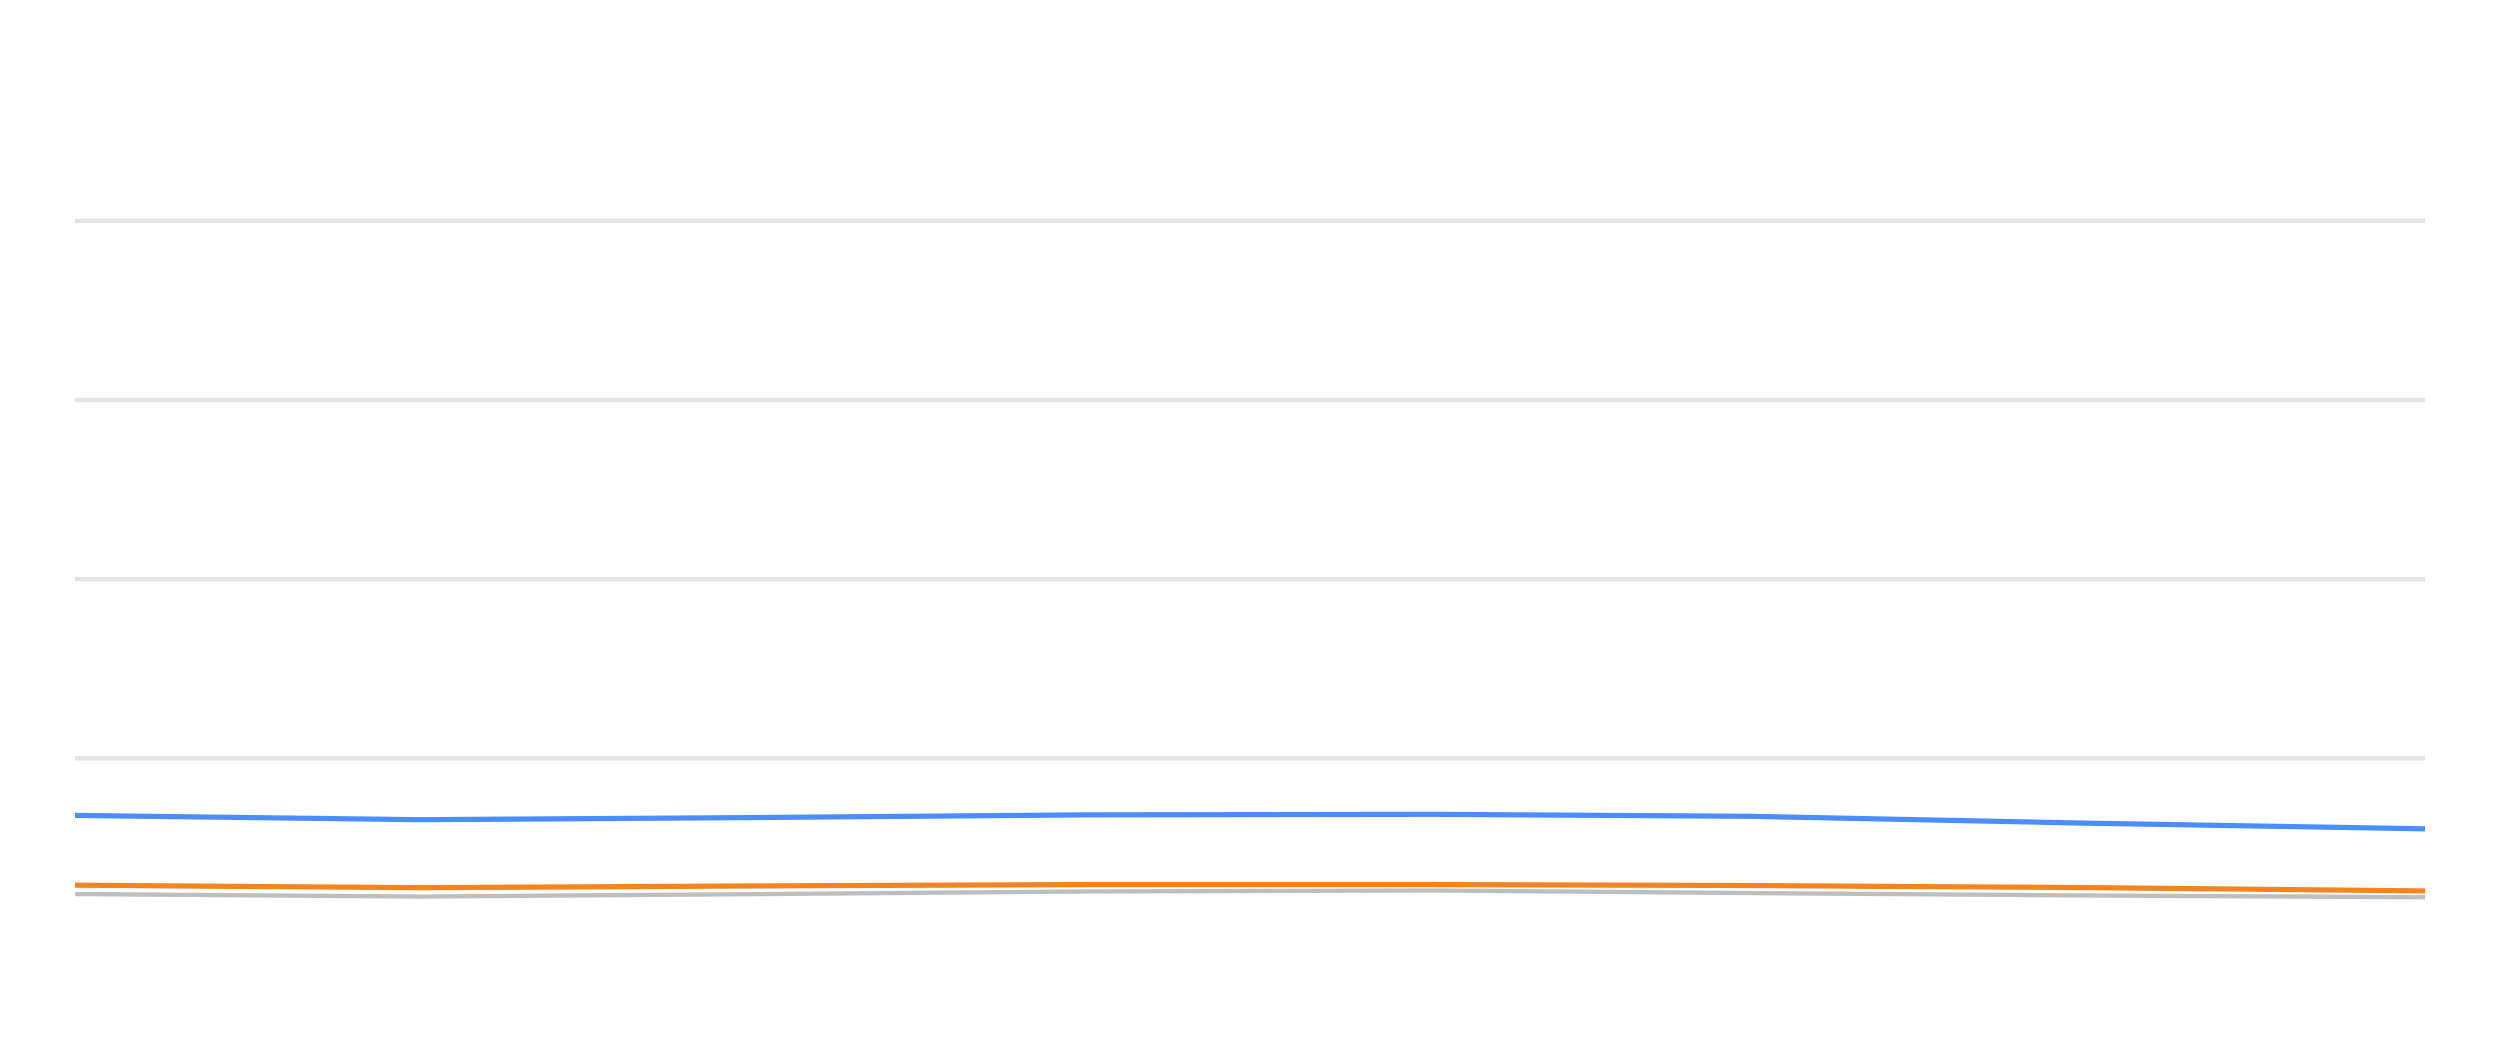
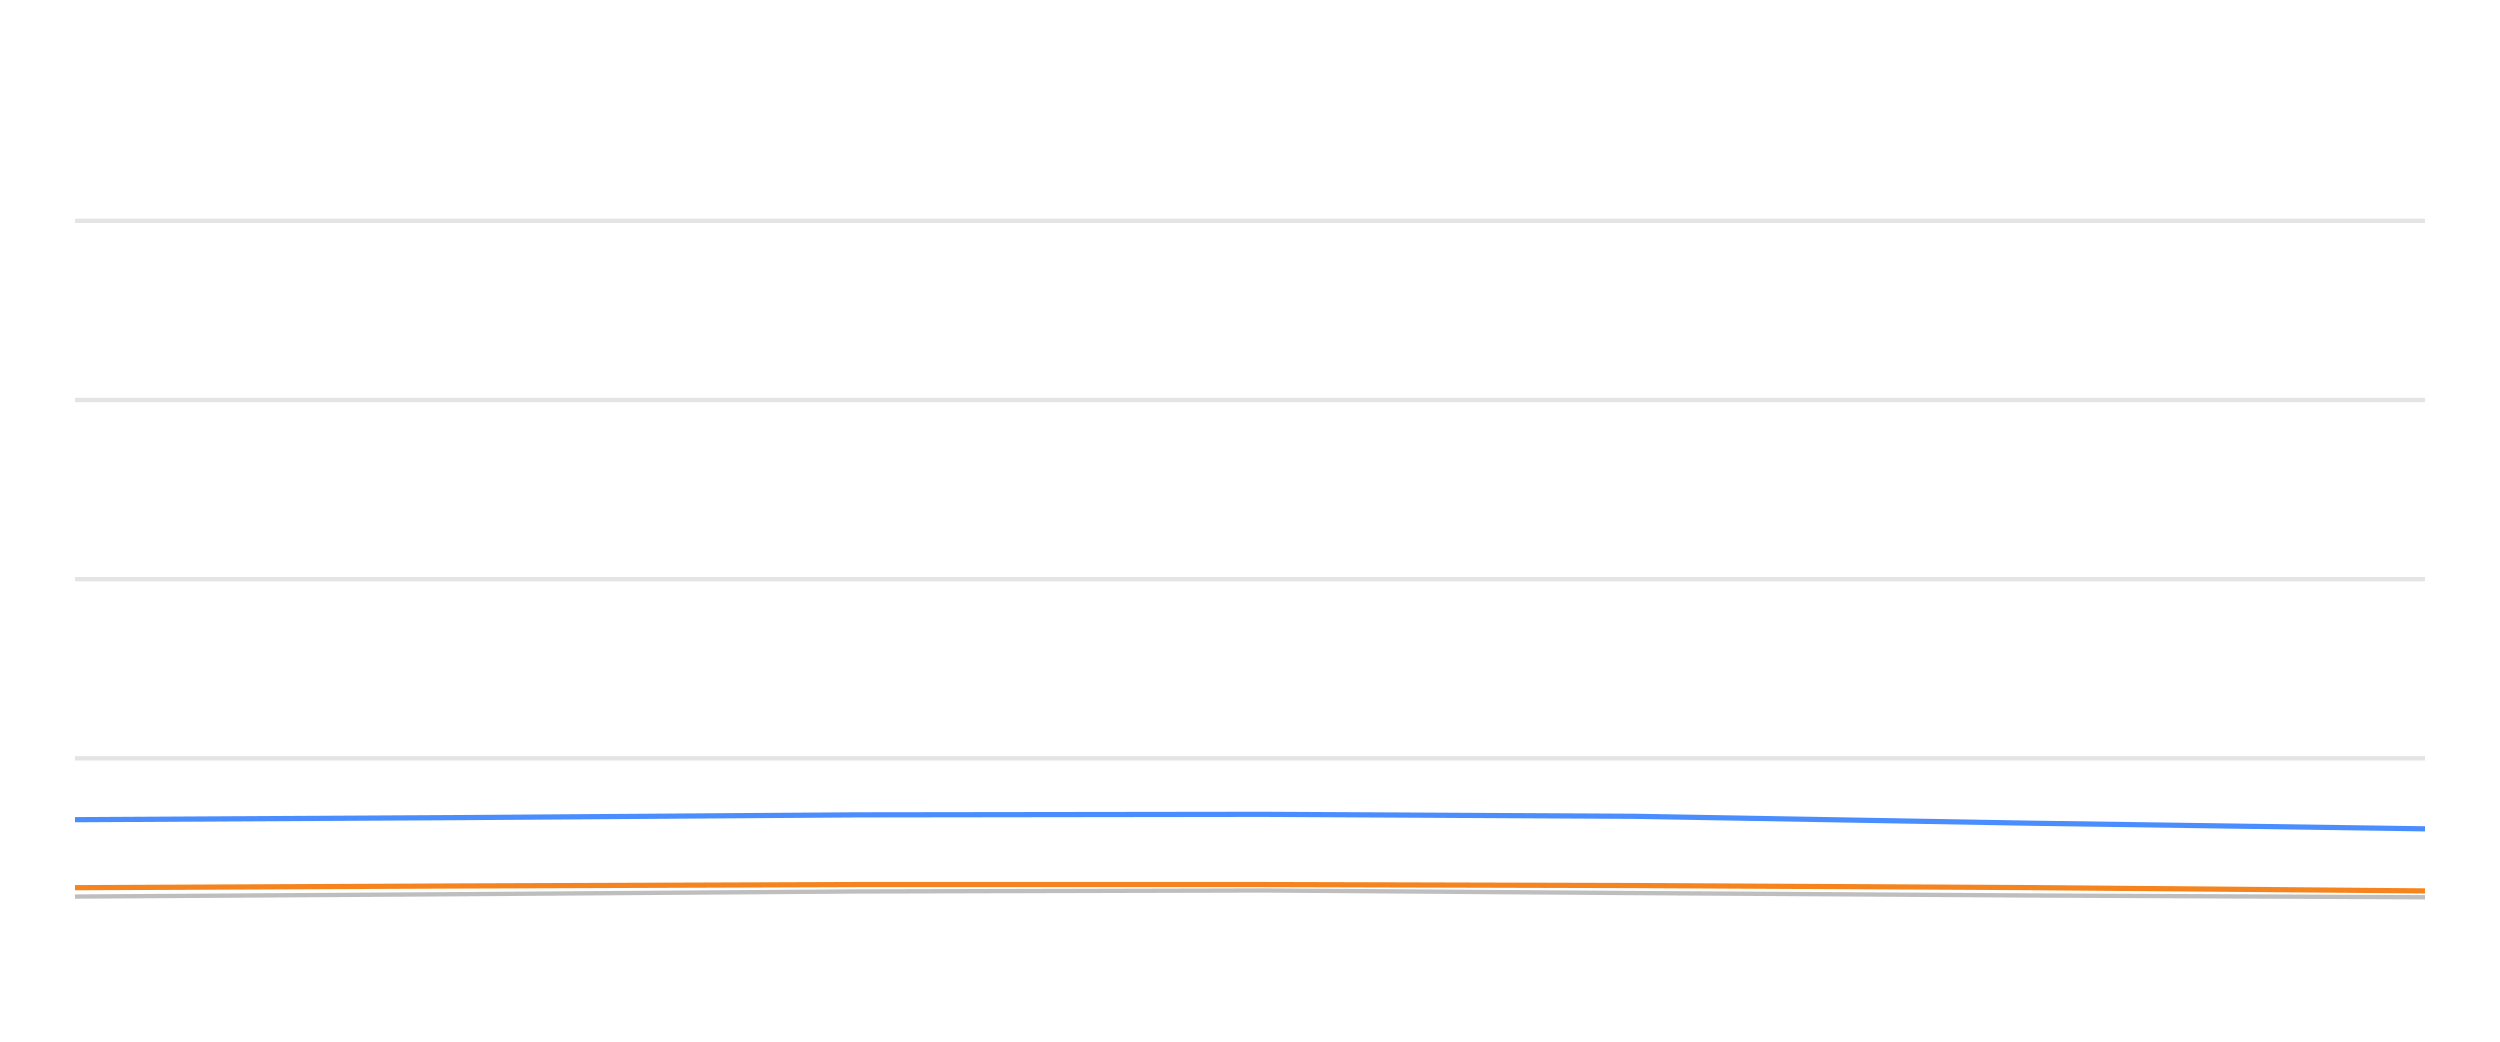
<svg xmlns="http://www.w3.org/2000/svg" width="288pt" height="120pt" viewBox="0 0 288 120" version="1.1">
  <defs>
    <style type="text/css">*{stroke-linejoin: round; stroke-linecap: butt}</style>
  </defs>
  <g id="figure_1">
    <g id="patch_1">
      <path d="M 0 120  L 288 120  L 288 0  L 0 0  L 0 120  z " style="fill: none; opacity: 0" />
    </g>
    <g id="axes_1">
      <g id="patch_2">
        <path d="M 8.64 108  L 279.36 108  L 279.36 4.8  L 8.64 4.8  L 8.64 108  z " style="fill: none" />
      </g>
      <g id="matplotlib.axis_1" />
      <g id="matplotlib.axis_2" />
      <g id="line2d_1">
-         <path d="M 8.64 87.36  L 279.36 87.36  " clip-path="url(#p1f66fb00c5)" style="fill: none; stroke: #b2b2b2; stroke-opacity: 0.35; stroke-width: 0.5; stroke-linecap: square" />
+         <path d="M 8.64 87.36  L 279.36 87.36  " clip-path="url(#p268a386130)" style="fill: none; stroke: #b2b2b2; stroke-opacity: 0.35; stroke-width: 0.5; stroke-linecap: square" />
      </g>
      <g id="line2d_2">
-         <path d="M 8.64 66.72  L 279.36 66.72  " clip-path="url(#p1f66fb00c5)" style="fill: none; stroke: #b2b2b2; stroke-opacity: 0.35; stroke-width: 0.5; stroke-linecap: square" />
+         <path d="M 8.64 66.72  L 279.36 66.72  " clip-path="url(#p268a386130)" style="fill: none; stroke: #b2b2b2; stroke-opacity: 0.35; stroke-width: 0.5; stroke-linecap: square" />
      </g>
      <g id="line2d_3">
-         <path d="M 8.64 46.08  L 279.36 46.08  " clip-path="url(#p1f66fb00c5)" style="fill: none; stroke: #b2b2b2; stroke-opacity: 0.35; stroke-width: 0.5; stroke-linecap: square" />
+         <path d="M 8.64 46.08  L 279.36 46.08  " clip-path="url(#p268a386130)" style="fill: none; stroke: #b2b2b2; stroke-opacity: 0.35; stroke-width: 0.5; stroke-linecap: square" />
      </g>
      <g id="line2d_4">
-         <path d="M 8.64 25.44  L 279.36 25.44  " clip-path="url(#p1f66fb00c5)" style="fill: none; stroke: #b2b2b2; stroke-opacity: 0.35; stroke-width: 0.5; stroke-linecap: square" />
+         <path d="M 8.64 25.44  L 279.36 25.44  " clip-path="url(#p268a386130)" style="fill: none; stroke: #b2b2b2; stroke-opacity: 0.35; stroke-width: 0.5; stroke-linecap: square" />
      </g>
      <g id="line2d_5">
-         <path d="M 8.64 102.995  L 48.355 103.284  L 85.604 103.015  L 125.212 102.696  L 165.149 102.582  L 201.63 102.881  L 240.57 103.16  L 279.36 103.366  " clip-path="url(#p1f66fb00c5)" style="fill: none; stroke: #bebebe; stroke-width: 0.5; stroke-linecap: round" />
+         <path d="M 8.64 103.284  L 52.293 103.015  L 98.711 102.696  L 145.513 102.582  L 188.267 102.881  L 233.901 103.16  L 279.36 103.366  " clip-path="url(#p268a386130)" style="fill: none; stroke: #bebebe; stroke-width: 0.5; stroke-linecap: round" />
      </g>
      <g id="line2d_6">
-         <path d="M 8.64 93.934  L 48.355 94.429  L 85.604 94.192  L 125.212 93.872  L 165.149 93.81  L 201.63 94.037  L 240.57 94.832  L 279.36 95.482  " clip-path="url(#p1f66fb00c5)" style="fill: none; stroke: #4a8dff; stroke-width: 0.6" />
+         <path d="M 8.64 94.429  L 52.293 94.192  L 98.711 93.872  L 145.513 93.81  L 188.267 94.037  L 233.901 94.832  L 279.36 95.482  " clip-path="url(#p268a386130)" style="fill: none; stroke: #4a8dff; stroke-width: 0.6" />
      </g>
      <g id="line2d_7">
-         <path d="M 8.64 101.973  L 48.355 102.262  L 85.604 102.066  L 125.212 101.901  L 165.149 101.901  L 201.63 102.014  L 240.57 102.252  L 279.36 102.634  " clip-path="url(#p1f66fb00c5)" style="fill: none; stroke: #f5841e; stroke-width: 0.6" />
+         <path d="M 8.64 102.262  L 52.293 102.066  L 98.711 101.901  L 145.513 101.901  L 188.267 102.014  L 233.901 102.252  L 279.36 102.634  " clip-path="url(#p268a386130)" style="fill: none; stroke: #f5841e; stroke-width: 0.6" />
      </g>
    </g>
  </g>
  <defs>
-     <clipPath id="p1f66fb00c5">
+     <clipPath id="p268a386130">
      <rect x="8.64" y="4.8" width="270.72" height="103.2" />
    </clipPath>
  </defs>
</svg>
